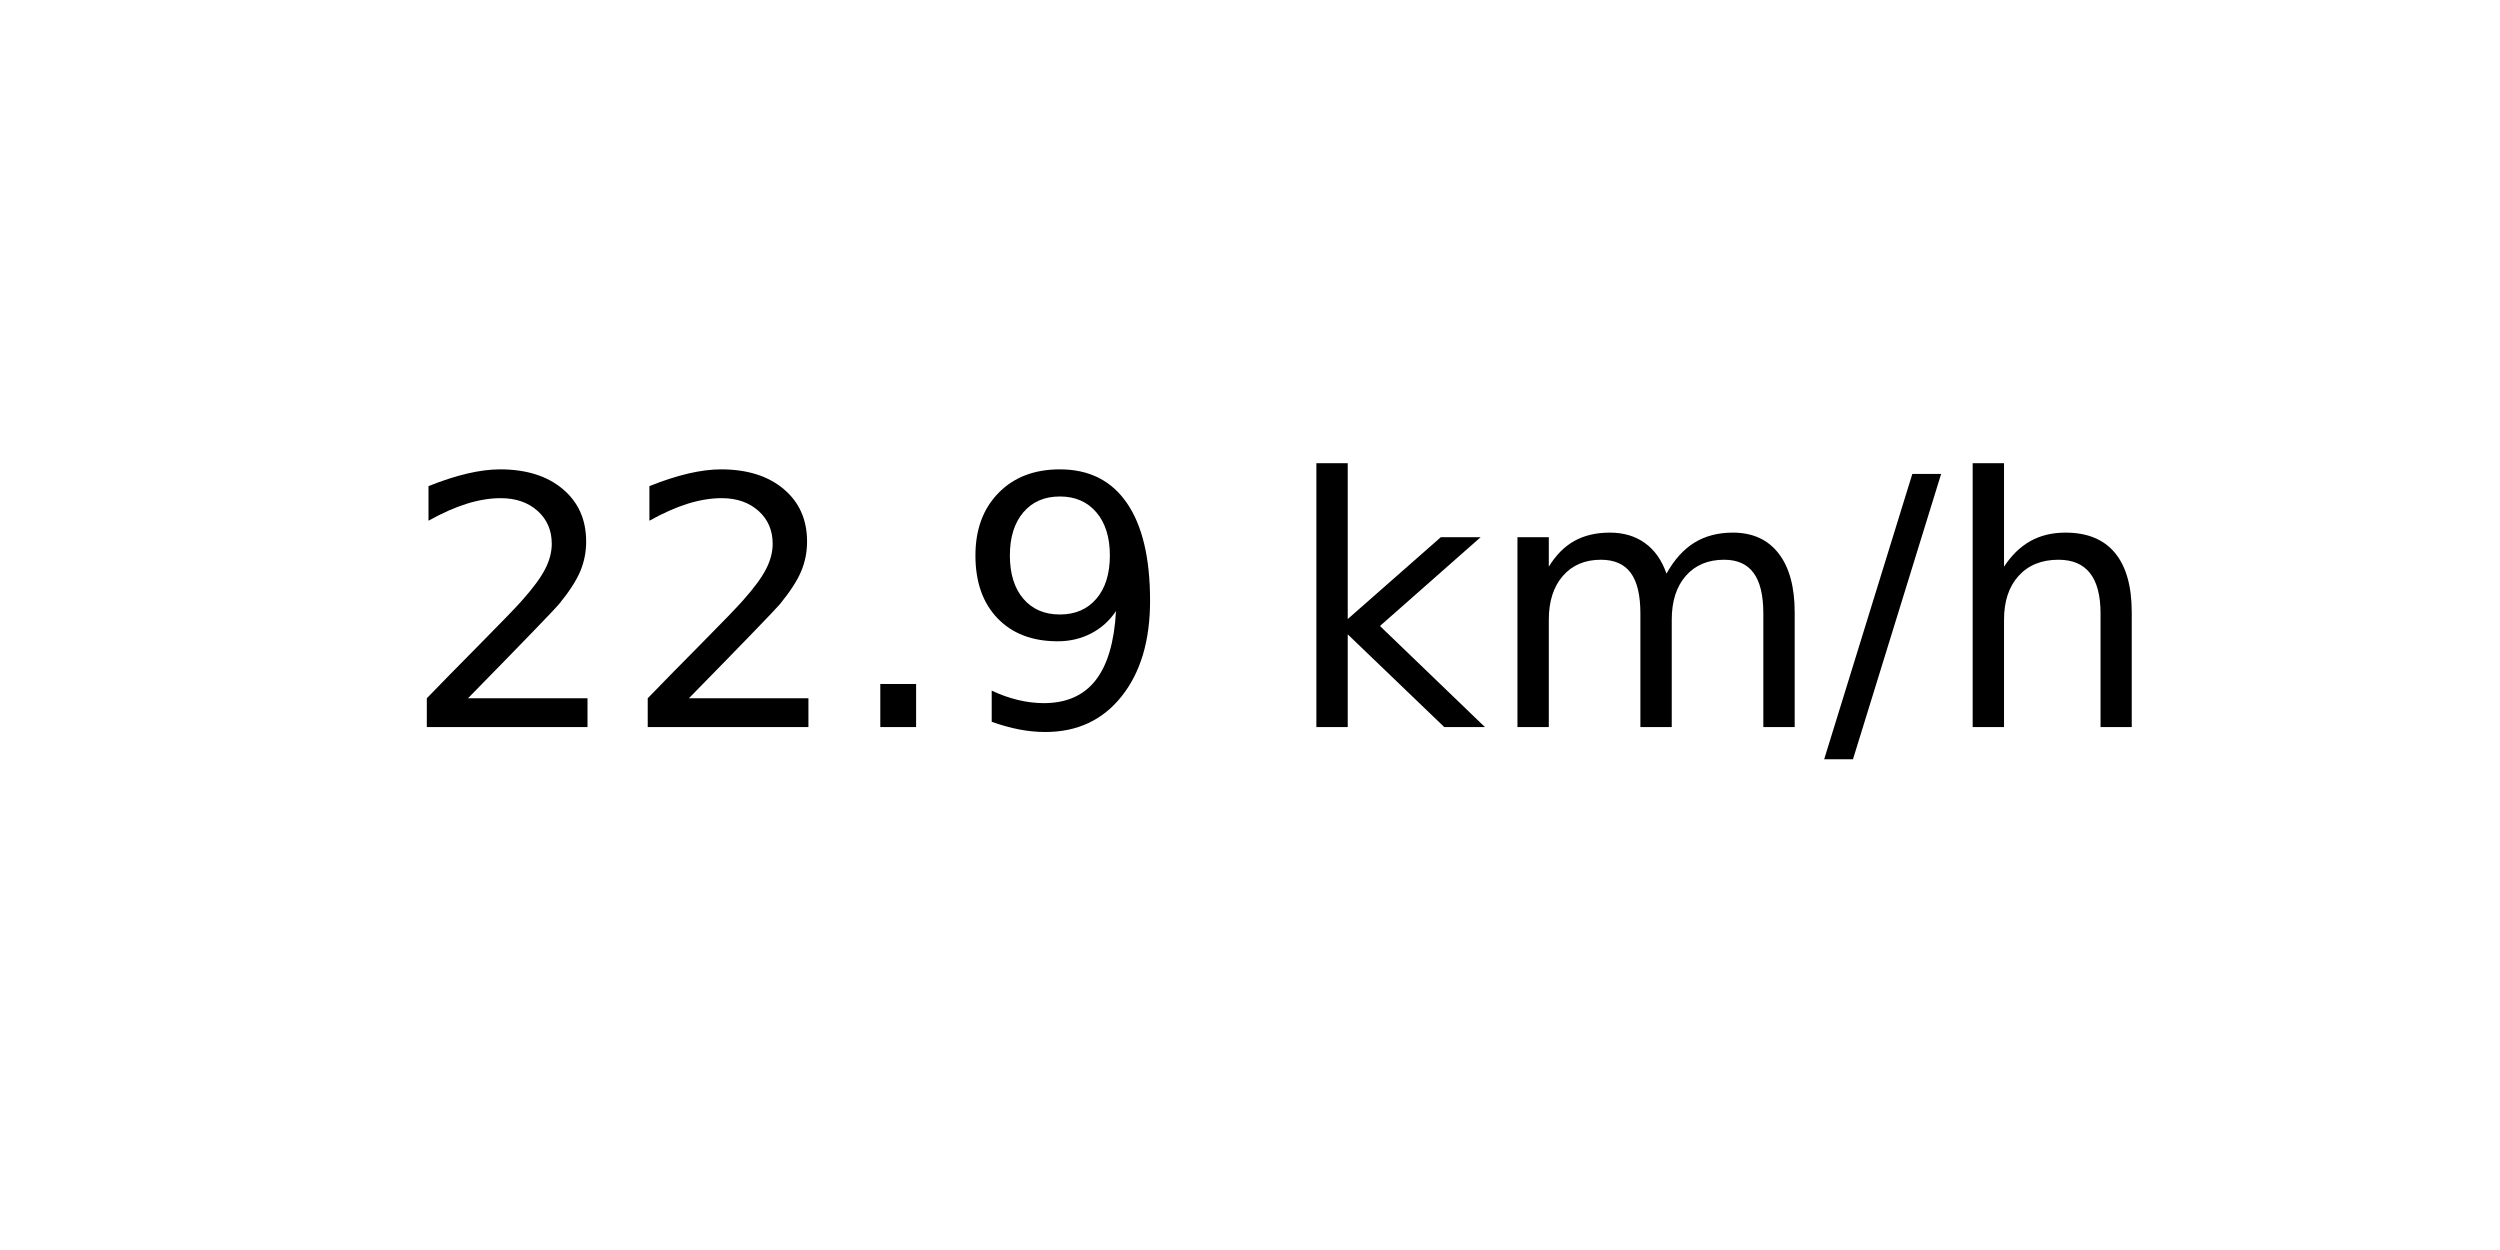
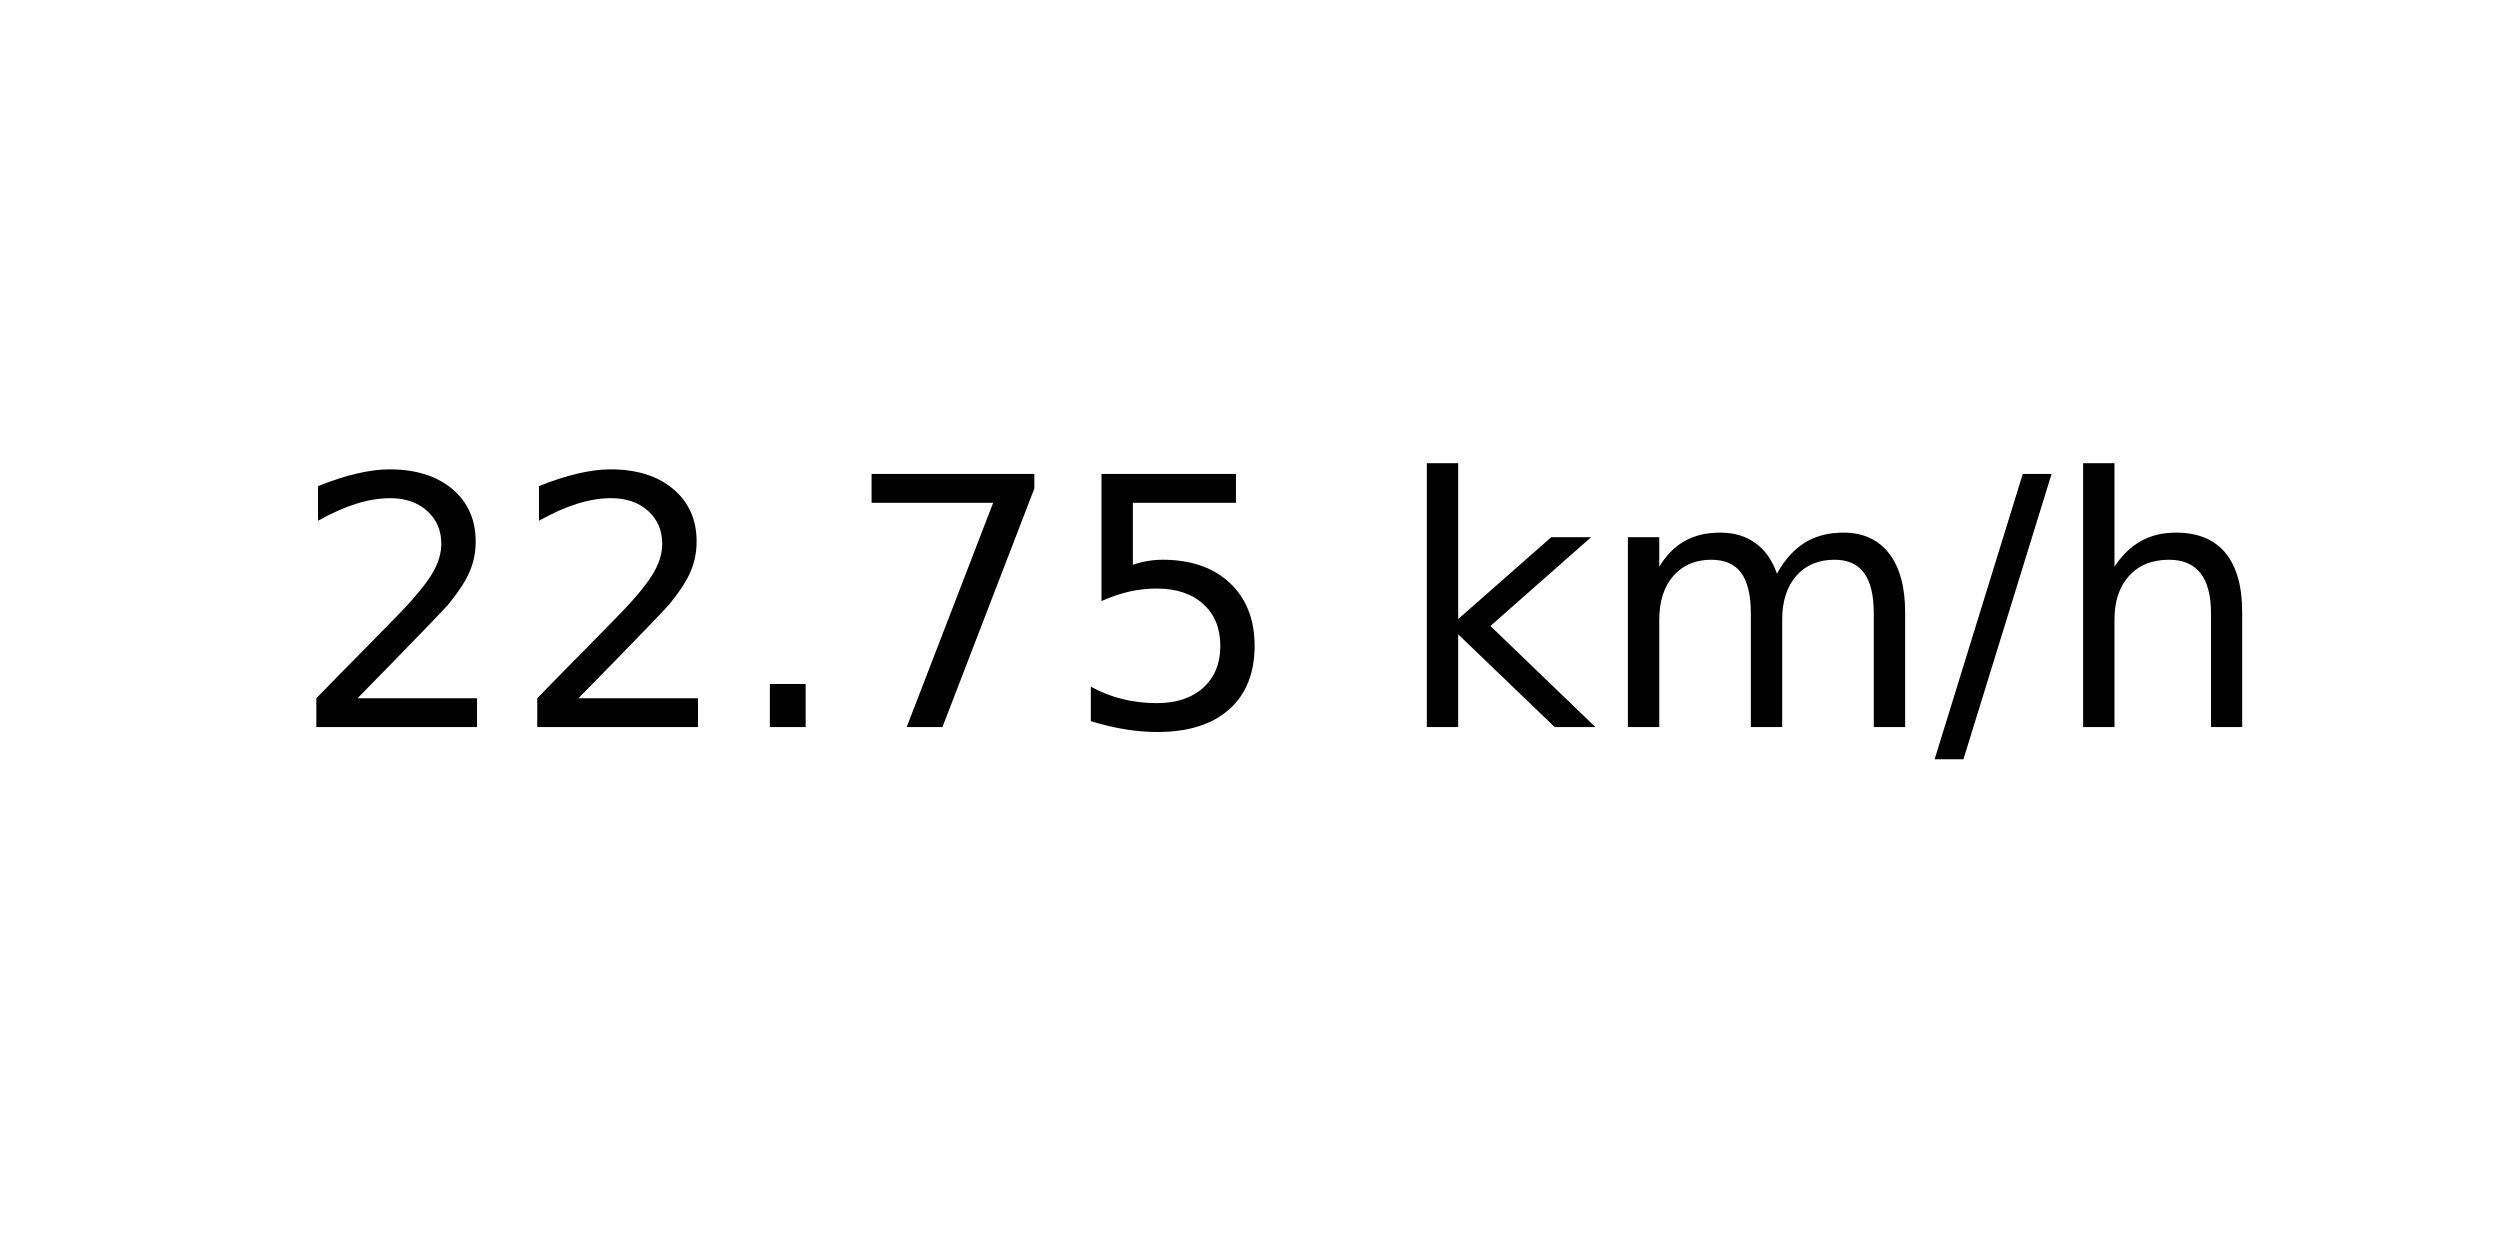
<svg xmlns="http://www.w3.org/2000/svg" xmlns:xlink="http://www.w3.org/1999/xlink" width="72pt" height="36pt" viewBox="0 0 72 36" version="1.1">
  <defs>
    <style type="text/css">*{stroke-linejoin: round; stroke-linecap: butt}</style>
  </defs>
  <g id="figure_1">
    <g id="axes_1">
      <g id="text_1">
-         <g transform="translate(11.55937 20.93937) scale(0.1 -0.1)">
+         <g transform="translate(8.378125 20.93937) scale(0.1 -0.1)">
          <defs>
            <path id="DejaVuSans-32" d="M 1228 531  L 3431 531  L 3431 0  L 469 0  L 469 531  Q 828 903 1448 1529  Q 2069 2156 2228 2338  Q 2531 2678 2651 2914  Q 2772 3150 2772 3378  Q 2772 3750 2511 3984  Q 2250 4219 1831 4219  Q 1534 4219 1204 4116  Q 875 4013 500 3803  L 500 4441  Q 881 4594 1212 4672  Q 1544 4750 1819 4750  Q 2544 4750 2975 4387  Q 3406 4025 3406 3419  Q 3406 3131 3298 2873  Q 3191 2616 2906 2266  Q 2828 2175 2409 1742  Q 1991 1309 1228 531  z " transform="scale(0.015625)" />
            <path id="DejaVuSans-2e" d="M 684 794  L 1344 794  L 1344 0  L 684 0  L 684 794  z " transform="scale(0.015625)" />
-             <path id="DejaVuSans-39" d="M 703 97  L 703 672  Q 941 559 1184 500  Q 1428 441 1663 441  Q 2288 441 2617 861  Q 2947 1281 2994 2138  Q 2813 1869 2534 1725  Q 2256 1581 1919 1581  Q 1219 1581 811 2004  Q 403 2428 403 3163  Q 403 3881 828 4315  Q 1253 4750 1959 4750  Q 2769 4750 3195 4129  Q 3622 3509 3622 2328  Q 3622 1225 3098 567  Q 2575 -91 1691 -91  Q 1453 -91 1209 -44  Q 966 3 703 97  z M 1959 2075  Q 2384 2075 2632 2365  Q 2881 2656 2881 3163  Q 2881 3666 2632 3958  Q 2384 4250 1959 4250  Q 1534 4250 1286 3958  Q 1038 3666 1038 3163  Q 1038 2656 1286 2365  Q 1534 2075 1959 2075  z " transform="scale(0.015625)" />
+             <path id="DejaVuSans-37" d="M 525 4666  L 3525 4666  L 3525 4397  L 1831 0  L 1172 0  L 2766 4134  L 525 4134  L 525 4666  z " transform="scale(0.015625)" />
+             <path id="DejaVuSans-35" d="M 691 4666  L 3169 4666  L 3169 4134  L 1269 4134  L 1269 2991  Q 1406 3038 1543 3061  Q 1681 3084 1819 3084  Q 2600 3084 3056 2656  Q 3513 2228 3513 1497  Q 3513 744 3044 326  Q 2575 -91 1722 -91  Q 1428 -91 1123 -41  Q 819 9 494 109  L 494 744  Q 775 591 1075 516  Q 1375 441 1709 441  Q 2250 441 2565 725  Q 2881 1009 2881 1497  Q 2881 1984 2565 2268  Q 2250 2553 1709 2553  Q 1456 2553 1204 2497  Q 953 2441 691 2322  L 691 4666  z " transform="scale(0.015625)" />
            <path id="DejaVuSans-20" transform="scale(0.015625)" />
            <path id="DejaVuSans-6b" d="M 581 4863  L 1159 4863  L 1159 1991  L 2875 3500  L 3609 3500  L 1753 1863  L 3688 0  L 2938 0  L 1159 1709  L 1159 0  L 581 0  L 581 4863  z " transform="scale(0.015625)" />
            <path id="DejaVuSans-6d" d="M 3328 2828  Q 3544 3216 3844 3400  Q 4144 3584 4550 3584  Q 5097 3584 5394 3201  Q 5691 2819 5691 2113  L 5691 0  L 5113 0  L 5113 2094  Q 5113 2597 4934 2840  Q 4756 3084 4391 3084  Q 3944 3084 3684 2787  Q 3425 2491 3425 1978  L 3425 0  L 2847 0  L 2847 2094  Q 2847 2600 2669 2842  Q 2491 3084 2119 3084  Q 1678 3084 1418 2786  Q 1159 2488 1159 1978  L 1159 0  L 581 0  L 581 3500  L 1159 3500  L 1159 2956  Q 1356 3278 1631 3431  Q 1906 3584 2284 3584  Q 2666 3584 2933 3390  Q 3200 3197 3328 2828  z " transform="scale(0.015625)" />
            <path id="DejaVuSans-2f" d="M 1625 4666  L 2156 4666  L 531 -594  L 0 -594  L 1625 4666  z " transform="scale(0.015625)" />
            <path id="DejaVuSans-68" d="M 3513 2113  L 3513 0  L 2938 0  L 2938 2094  Q 2938 2591 2744 2837  Q 2550 3084 2163 3084  Q 1697 3084 1428 2787  Q 1159 2491 1159 1978  L 1159 0  L 581 0  L 581 4863  L 1159 4863  L 1159 2956  Q 1366 3272 1645 3428  Q 1925 3584 2291 3584  Q 2894 3584 3203 3211  Q 3513 2838 3513 2113  z " transform="scale(0.015625)" />
          </defs>
          <use xlink:href="#DejaVuSans-32" />
          <use xlink:href="#DejaVuSans-32" x="63.623" />
          <use xlink:href="#DejaVuSans-2e" x="127.246" />
-           <use xlink:href="#DejaVuSans-39" x="159.033" />
-           <use xlink:href="#DejaVuSans-20" x="222.656" />
-           <use xlink:href="#DejaVuSans-6b" x="254.443" />
-           <use xlink:href="#DejaVuSans-6d" x="312.354" />
-           <use xlink:href="#DejaVuSans-2f" x="409.766" />
-           <use xlink:href="#DejaVuSans-68" x="443.457" />
+           <use xlink:href="#DejaVuSans-37" x="159.033" />
+           <use xlink:href="#DejaVuSans-35" x="222.656" />
+           <use xlink:href="#DejaVuSans-20" x="286.279" />
+           <use xlink:href="#DejaVuSans-6b" x="318.066" />
+           <use xlink:href="#DejaVuSans-6d" x="375.977" />
+           <use xlink:href="#DejaVuSans-2f" x="473.389" />
+           <use xlink:href="#DejaVuSans-68" x="507.08" />
        </g>
      </g>
    </g>
  </g>
</svg>
